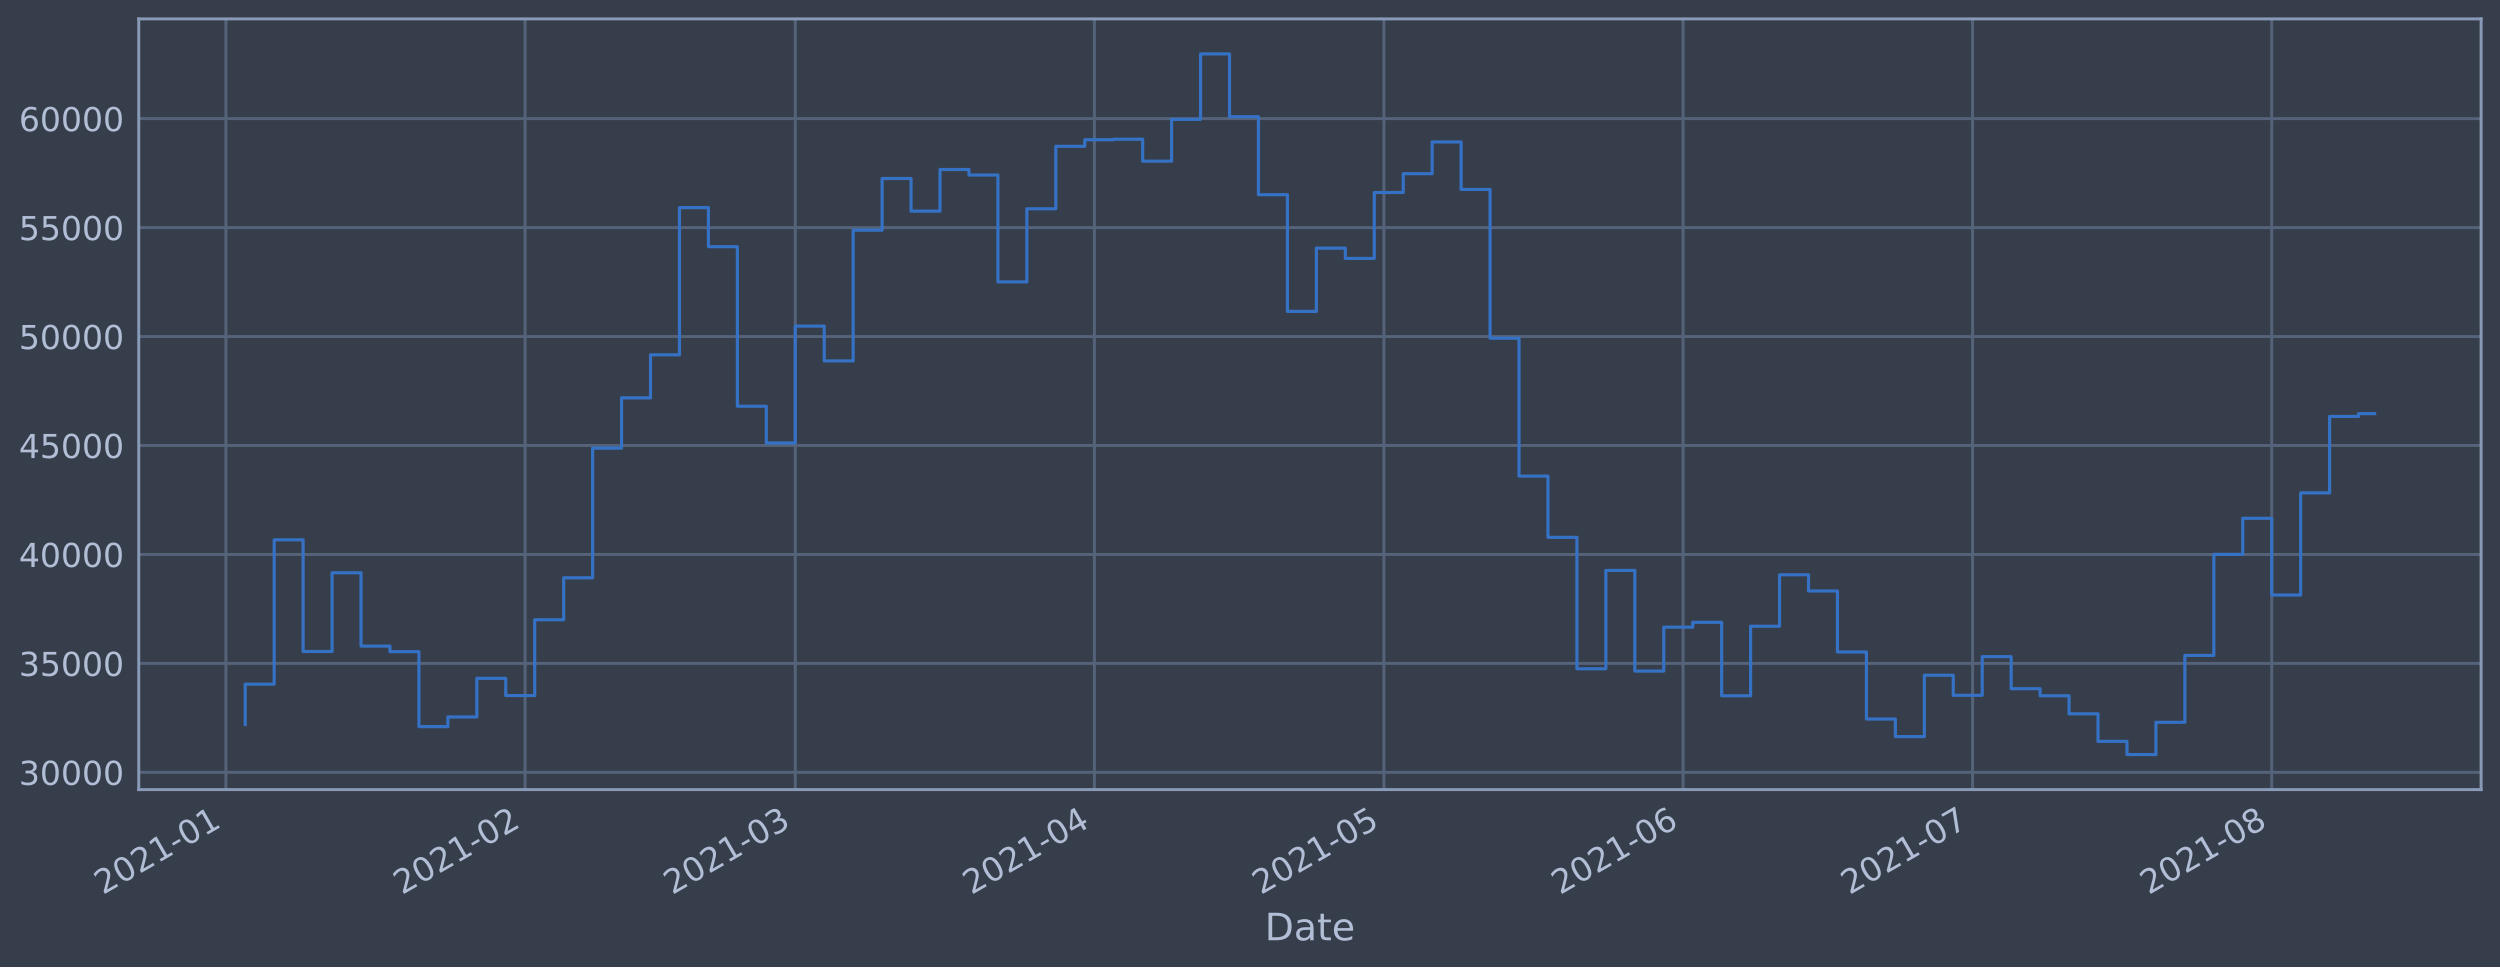
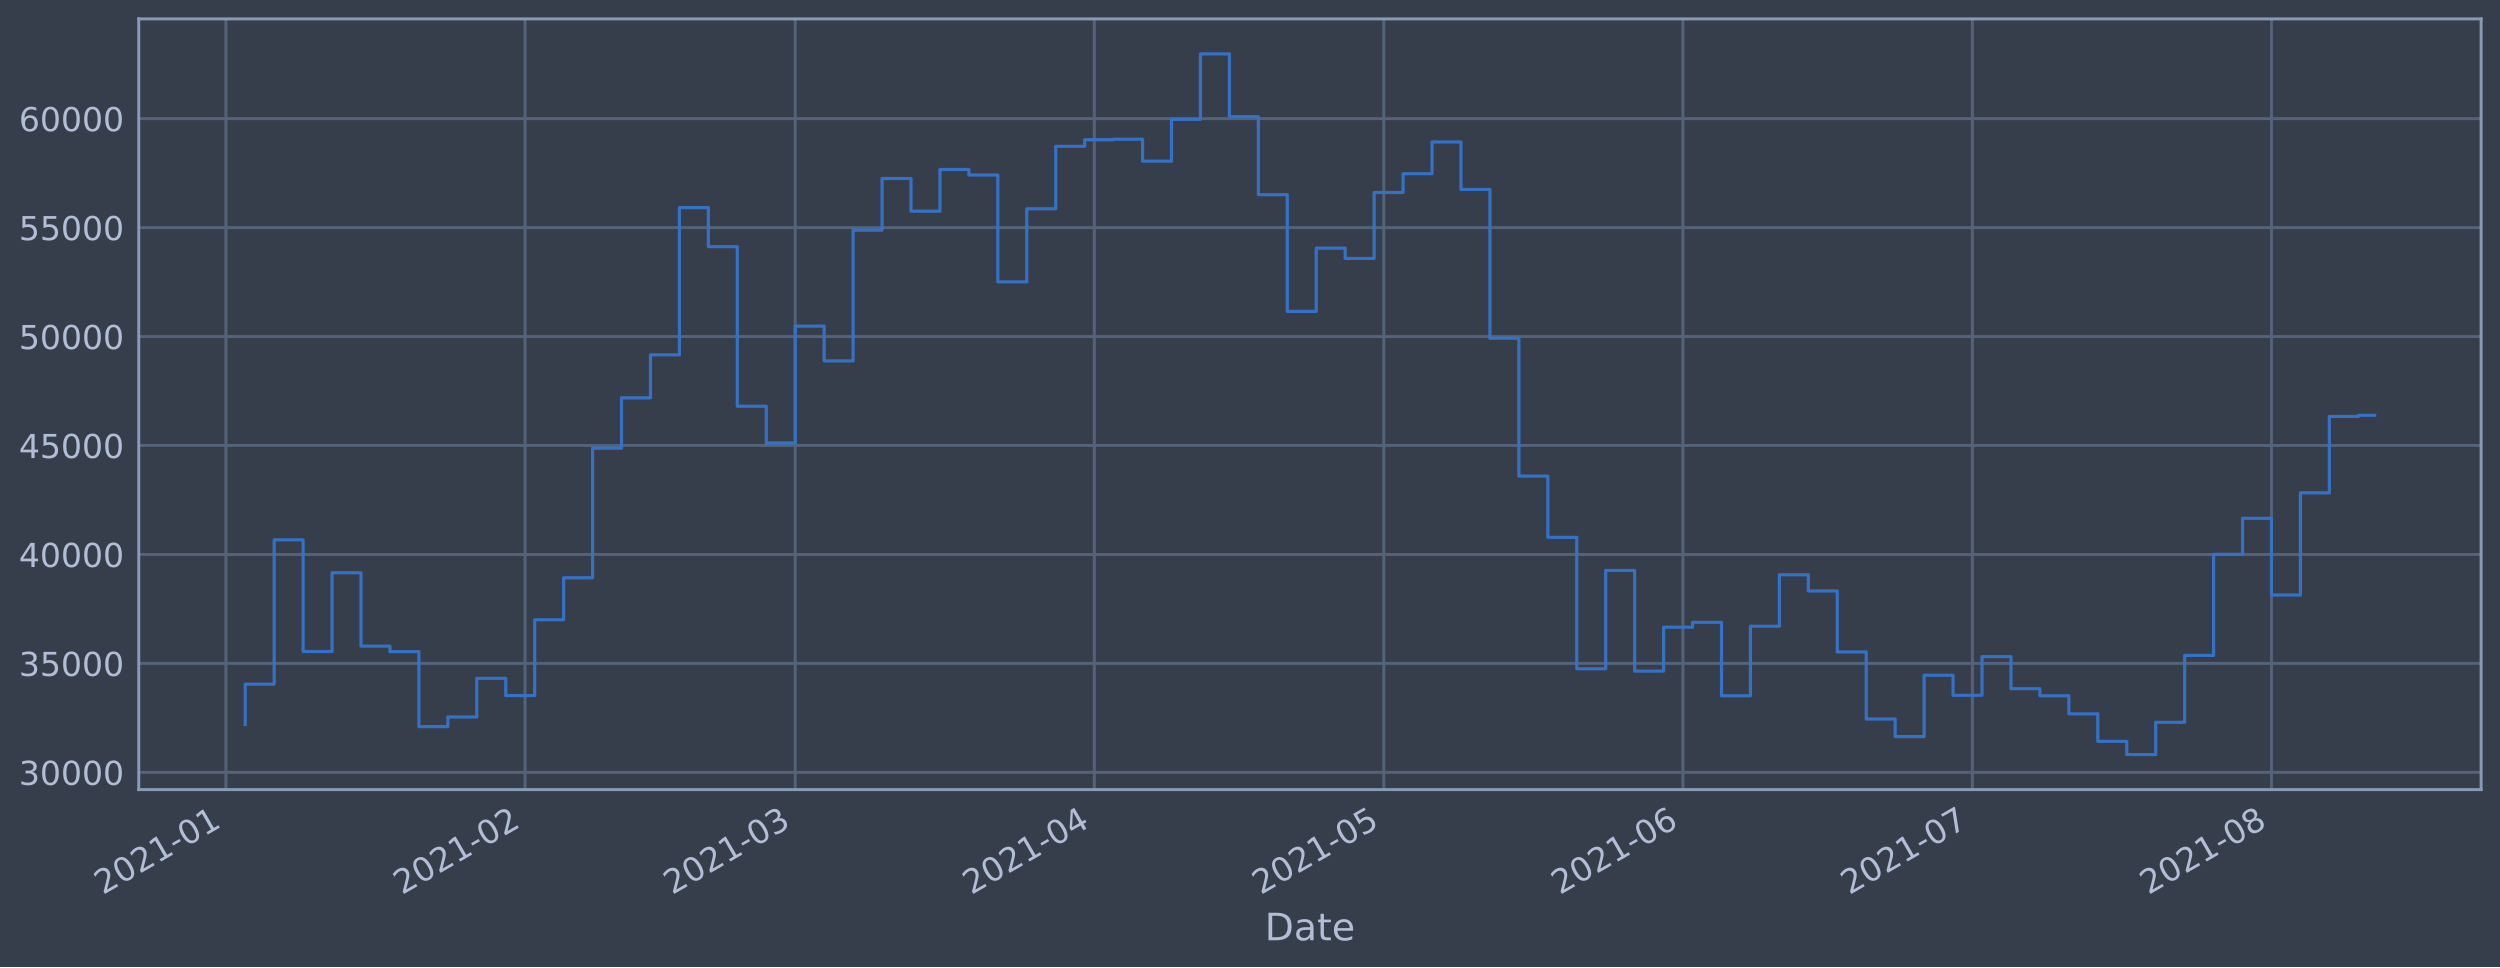
<svg xmlns="http://www.w3.org/2000/svg" xmlns:xlink="http://www.w3.org/1999/xlink" height="368.58pt" version="1.1" viewBox="0 0 952.884 368.58" width="952.884pt">
  <defs>
    <style type="text/css">*{stroke-linecap:butt;stroke-linejoin:round;}</style>
  </defs>
  <g id="figure_1">
    <g id="patch_1">
      <path d="M 0 368.58  L 952.884 368.58  L 952.884 0  L 0 0  z " style="fill:#373e4b;" />
    </g>
    <g id="axes_1">
      <g id="patch_2">
        <path d="M 52.884 300.96  L 945.684 300.96  L 945.684 7.2  L 52.884 7.2  z " style="fill:#373e4b;" />
      </g>
      <g id="matplotlib.axis_1">
        <g id="xtick_1">
          <g id="line2d_1">
-             <path clip-path="url(#p283495af3b)" d="M 86.109 300.96  L 86.109 7.2  " style="fill:none;stroke:#546379;stroke-linecap:square;stroke-width:1.12;" />
+             <path clip-path="url(#p76e92de766)" d="M 86.11 300.96  L 86.11 7.2  " style="fill:none;stroke:#546379;stroke-linecap:square;stroke-width:1.12;" />
          </g>
          <g id="line2d_2" />
          <g id="text_1">
-             <g style="fill:#b1bed6;" transform="translate(39.20605 341.1745)rotate(-30)scale(0.126 -0.126)">
+             <g style="fill:#b1bed6;" transform="translate(39.20688 341.1745)rotate(-30)scale(0.126 -0.126)">
              <defs>
                <path d="M 1228 531  L 3431 531  L 3431 0  L 469 0  L 469 531  Q 828 903 1448 1529  Q 2069 2156 2228 2338  Q 2531 2678 2651 2914  Q 2772 3150 2772 3378  Q 2772 3750 2511 3984  Q 2250 4219 1831 4219  Q 1534 4219 1204 4116  Q 875 4013 500 3803  L 500 4441  Q 881 4594 1212 4672  Q 1544 4750 1819 4750  Q 2544 4750 2975 4387  Q 3406 4025 3406 3419  Q 3406 3131 3298 2873  Q 3191 2616 2906 2266  Q 2828 2175 2409 1742  Q 1991 1309 1228 531  z " id="DejaVuSans-32" transform="scale(0.015625)" />
                <path d="M 2034 4250  Q 1547 4250 1301 3770  Q 1056 3291 1056 2328  Q 1056 1369 1301 889  Q 1547 409 2034 409  Q 2525 409 2770 889  Q 3016 1369 3016 2328  Q 3016 3291 2770 3770  Q 2525 4250 2034 4250  z M 2034 4750  Q 2819 4750 3233 4129  Q 3647 3509 3647 2328  Q 3647 1150 3233 529  Q 2819 -91 2034 -91  Q 1250 -91 836 529  Q 422 1150 422 2328  Q 422 3509 836 4129  Q 1250 4750 2034 4750  z " id="DejaVuSans-30" transform="scale(0.015625)" />
                <path d="M 794 531  L 1825 531  L 1825 4091  L 703 3866  L 703 4441  L 1819 4666  L 2450 4666  L 2450 531  L 3481 531  L 3481 0  L 794 0  L 794 531  z " id="DejaVuSans-31" transform="scale(0.015625)" />
                <path d="M 313 2009  L 1997 2009  L 1997 1497  L 313 1497  L 313 2009  z " id="DejaVuSans-2d" transform="scale(0.015625)" />
              </defs>
              <use xlink:href="#DejaVuSans-32" />
              <use x="63.623" xlink:href="#DejaVuSans-30" />
              <use x="127.246" xlink:href="#DejaVuSans-32" />
              <use x="190.869" xlink:href="#DejaVuSans-31" />
              <use x="254.492" xlink:href="#DejaVuSans-2d" />
              <use x="290.576" xlink:href="#DejaVuSans-30" />
              <use x="354.199" xlink:href="#DejaVuSans-31" />
            </g>
          </g>
        </g>
        <g id="xtick_2">
          <g id="line2d_3">
-             <path clip-path="url(#p283495af3b)" d="M 200.131 300.96  L 200.131 7.2  " style="fill:none;stroke:#546379;stroke-linecap:square;stroke-width:1.12;" />
+             <path clip-path="url(#p76e92de766)" d="M 200.119 300.96  L 200.119 7.2  " style="fill:none;stroke:#546379;stroke-linecap:square;stroke-width:1.12;" />
          </g>
          <g id="line2d_4" />
          <g id="text_2">
-             <g style="fill:#b1bed6;" transform="translate(153.2278 341.1745)rotate(-30)scale(0.126 -0.126)">
+             <g style="fill:#b1bed6;" transform="translate(153.2157 341.1745)rotate(-30)scale(0.126 -0.126)">
              <use xlink:href="#DejaVuSans-32" />
              <use x="63.623" xlink:href="#DejaVuSans-30" />
              <use x="127.246" xlink:href="#DejaVuSans-32" />
              <use x="190.869" xlink:href="#DejaVuSans-31" />
              <use x="254.492" xlink:href="#DejaVuSans-2d" />
              <use x="290.576" xlink:href="#DejaVuSans-30" />
              <use x="354.199" xlink:href="#DejaVuSans-32" />
            </g>
          </g>
        </g>
        <g id="xtick_3">
          <g id="line2d_5">
-             <path clip-path="url(#p283495af3b)" d="M 303.119 300.96  L 303.119 7.2  " style="fill:none;stroke:#546379;stroke-linecap:square;stroke-width:1.12;" />
+             <path clip-path="url(#p76e92de766)" d="M 303.095 300.96  L 303.095 7.2  " style="fill:none;stroke:#546379;stroke-linecap:square;stroke-width:1.12;" />
          </g>
          <g id="line2d_6" />
          <g id="text_3">
-             <g style="fill:#b1bed6;" transform="translate(256.2152 341.1745)rotate(-30)scale(0.126 -0.126)">
+             <g style="fill:#b1bed6;" transform="translate(256.1915 341.1745)rotate(-30)scale(0.126 -0.126)">
              <defs>
                <path d="M 2597 2516  Q 3050 2419 3304 2112  Q 3559 1806 3559 1356  Q 3559 666 3084 287  Q 2609 -91 1734 -91  Q 1441 -91 1130 -33  Q 819 25 488 141  L 488 750  Q 750 597 1062 519  Q 1375 441 1716 441  Q 2309 441 2620 675  Q 2931 909 2931 1356  Q 2931 1769 2642 2001  Q 2353 2234 1838 2234  L 1294 2234  L 1294 2753  L 1863 2753  Q 2328 2753 2575 2939  Q 2822 3125 2822 3475  Q 2822 3834 2567 4026  Q 2313 4219 1838 4219  Q 1578 4219 1281 4162  Q 984 4106 628 3988  L 628 4550  Q 988 4650 1302 4700  Q 1616 4750 1894 4750  Q 2613 4750 3031 4423  Q 3450 4097 3450 3541  Q 3450 3153 3228 2886  Q 3006 2619 2597 2516  z " id="DejaVuSans-33" transform="scale(0.015625)" />
              </defs>
              <use xlink:href="#DejaVuSans-32" />
              <use x="63.623" xlink:href="#DejaVuSans-30" />
              <use x="127.246" xlink:href="#DejaVuSans-32" />
              <use x="190.869" xlink:href="#DejaVuSans-31" />
              <use x="254.492" xlink:href="#DejaVuSans-2d" />
              <use x="290.576" xlink:href="#DejaVuSans-30" />
              <use x="354.199" xlink:href="#DejaVuSans-33" />
            </g>
          </g>
        </g>
        <g id="xtick_4">
          <g id="line2d_7">
-             <path clip-path="url(#p283495af3b)" d="M 417.14 300.96  L 417.14 7.2  " style="fill:none;stroke:#546379;stroke-linecap:square;stroke-width:1.12;" />
+             <path clip-path="url(#p76e92de766)" d="M 417.104 300.96  L 417.104 7.2  " style="fill:none;stroke:#546379;stroke-linecap:square;stroke-width:1.12;" />
          </g>
          <g id="line2d_8" />
          <g id="text_4">
-             <g style="fill:#b1bed6;" transform="translate(370.237 341.1745)rotate(-30)scale(0.126 -0.126)">
+             <g style="fill:#b1bed6;" transform="translate(370.2004 341.1745)rotate(-30)scale(0.126 -0.126)">
              <defs>
                <path d="M 2419 4116  L 825 1625  L 2419 1625  L 2419 4116  z M 2253 4666  L 3047 4666  L 3047 1625  L 3713 1625  L 3713 1100  L 3047 1100  L 3047 0  L 2419 0  L 2419 1100  L 313 1100  L 313 1709  L 2253 4666  z " id="DejaVuSans-34" transform="scale(0.015625)" />
              </defs>
              <use xlink:href="#DejaVuSans-32" />
              <use x="63.623" xlink:href="#DejaVuSans-30" />
              <use x="127.246" xlink:href="#DejaVuSans-32" />
              <use x="190.869" xlink:href="#DejaVuSans-31" />
              <use x="254.492" xlink:href="#DejaVuSans-2d" />
              <use x="290.576" xlink:href="#DejaVuSans-30" />
              <use x="354.199" xlink:href="#DejaVuSans-34" />
            </g>
          </g>
        </g>
        <g id="xtick_5">
          <g id="line2d_9">
-             <path clip-path="url(#p283495af3b)" d="M 527.484 300.96  L 527.484 7.2  " style="fill:none;stroke:#546379;stroke-linecap:square;stroke-width:1.12;" />
+             <path clip-path="url(#p76e92de766)" d="M 527.435 300.96  L 527.435 7.2  " style="fill:none;stroke:#546379;stroke-linecap:square;stroke-width:1.12;" />
          </g>
          <g id="line2d_10" />
          <g id="text_5">
-             <g style="fill:#b1bed6;" transform="translate(480.5807 341.1745)rotate(-30)scale(0.126 -0.126)">
+             <g style="fill:#b1bed6;" transform="translate(480.5315 341.1745)rotate(-30)scale(0.126 -0.126)">
              <defs>
                <path d="M 691 4666  L 3169 4666  L 3169 4134  L 1269 4134  L 1269 2991  Q 1406 3038 1543 3061  Q 1681 3084 1819 3084  Q 2600 3084 3056 2656  Q 3513 2228 3513 1497  Q 3513 744 3044 326  Q 2575 -91 1722 -91  Q 1428 -91 1123 -41  Q 819 9 494 109  L 494 744  Q 775 591 1075 516  Q 1375 441 1709 441  Q 2250 441 2565 725  Q 2881 1009 2881 1497  Q 2881 1984 2565 2268  Q 2250 2553 1709 2553  Q 1456 2553 1204 2497  Q 953 2441 691 2322  L 691 4666  z " id="DejaVuSans-35" transform="scale(0.015625)" />
              </defs>
              <use xlink:href="#DejaVuSans-32" />
              <use x="63.623" xlink:href="#DejaVuSans-30" />
              <use x="127.246" xlink:href="#DejaVuSans-32" />
              <use x="190.869" xlink:href="#DejaVuSans-31" />
              <use x="254.492" xlink:href="#DejaVuSans-2d" />
              <use x="290.576" xlink:href="#DejaVuSans-30" />
              <use x="354.199" xlink:href="#DejaVuSans-35" />
            </g>
          </g>
        </g>
        <g id="xtick_6">
          <g id="line2d_11">
-             <path clip-path="url(#p283495af3b)" d="M 641.506 300.96  L 641.506 7.2  " style="fill:none;stroke:#546379;stroke-linecap:square;stroke-width:1.12;" />
+             <path clip-path="url(#p76e92de766)" d="M 641.444 300.96  L 641.444 7.2  " style="fill:none;stroke:#546379;stroke-linecap:square;stroke-width:1.12;" />
          </g>
          <g id="line2d_12" />
          <g id="text_6">
-             <g style="fill:#b1bed6;" transform="translate(594.6025 341.1745)rotate(-30)scale(0.126 -0.126)">
+             <g style="fill:#b1bed6;" transform="translate(594.5404 341.1745)rotate(-30)scale(0.126 -0.126)">
              <defs>
                <path d="M 2113 2584  Q 1688 2584 1439 2293  Q 1191 2003 1191 1497  Q 1191 994 1439 701  Q 1688 409 2113 409  Q 2538 409 2786 701  Q 3034 994 3034 1497  Q 3034 2003 2786 2293  Q 2538 2584 2113 2584  z M 3366 4563  L 3366 3988  Q 3128 4100 2886 4159  Q 2644 4219 2406 4219  Q 1781 4219 1451 3797  Q 1122 3375 1075 2522  Q 1259 2794 1537 2939  Q 1816 3084 2150 3084  Q 2853 3084 3261 2657  Q 3669 2231 3669 1497  Q 3669 778 3244 343  Q 2819 -91 2113 -91  Q 1303 -91 875 529  Q 447 1150 447 2328  Q 447 3434 972 4092  Q 1497 4750 2381 4750  Q 2619 4750 2861 4703  Q 3103 4656 3366 4563  z " id="DejaVuSans-36" transform="scale(0.015625)" />
              </defs>
              <use xlink:href="#DejaVuSans-32" />
              <use x="63.623" xlink:href="#DejaVuSans-30" />
              <use x="127.246" xlink:href="#DejaVuSans-32" />
              <use x="190.869" xlink:href="#DejaVuSans-31" />
              <use x="254.492" xlink:href="#DejaVuSans-2d" />
              <use x="290.576" xlink:href="#DejaVuSans-30" />
              <use x="354.199" xlink:href="#DejaVuSans-36" />
            </g>
          </g>
        </g>
        <g id="xtick_7">
          <g id="line2d_13">
-             <path clip-path="url(#p283495af3b)" d="M 751.849 300.96  L 751.849 7.2  " style="fill:none;stroke:#546379;stroke-linecap:square;stroke-width:1.12;" />
+             <path clip-path="url(#p76e92de766)" d="M 751.775 300.96  L 751.775 7.2  " style="fill:none;stroke:#546379;stroke-linecap:square;stroke-width:1.12;" />
          </g>
          <g id="line2d_14" />
          <g id="text_7">
-             <g style="fill:#b1bed6;" transform="translate(704.9461 341.1745)rotate(-30)scale(0.126 -0.126)">
+             <g style="fill:#b1bed6;" transform="translate(704.8715 341.1745)rotate(-30)scale(0.126 -0.126)">
              <defs>
                <path d="M 525 4666  L 3525 4666  L 3525 4397  L 1831 0  L 1172 0  L 2766 4134  L 525 4134  L 525 4666  z " id="DejaVuSans-37" transform="scale(0.015625)" />
              </defs>
              <use xlink:href="#DejaVuSans-32" />
              <use x="63.623" xlink:href="#DejaVuSans-30" />
              <use x="127.246" xlink:href="#DejaVuSans-32" />
              <use x="190.869" xlink:href="#DejaVuSans-31" />
              <use x="254.492" xlink:href="#DejaVuSans-2d" />
              <use x="290.576" xlink:href="#DejaVuSans-30" />
              <use x="354.199" xlink:href="#DejaVuSans-37" />
            </g>
          </g>
        </g>
        <g id="xtick_8">
          <g id="line2d_15">
-             <path clip-path="url(#p283495af3b)" d="M 865.871 300.96  L 865.871 7.2  " style="fill:none;stroke:#546379;stroke-linecap:square;stroke-width:1.12;" />
+             <path clip-path="url(#p76e92de766)" d="M 865.784 300.96  L 865.784 7.2  " style="fill:none;stroke:#546379;stroke-linecap:square;stroke-width:1.12;" />
          </g>
          <g id="line2d_16" />
          <g id="text_8">
-             <g style="fill:#b1bed6;" transform="translate(818.9679 341.1745)rotate(-30)scale(0.126 -0.126)">
+             <g style="fill:#b1bed6;" transform="translate(818.8804 341.1745)rotate(-30)scale(0.126 -0.126)">
              <defs>
                <path d="M 2034 2216  Q 1584 2216 1326 1975  Q 1069 1734 1069 1313  Q 1069 891 1326 650  Q 1584 409 2034 409  Q 2484 409 2743 651  Q 3003 894 3003 1313  Q 3003 1734 2745 1975  Q 2488 2216 2034 2216  z M 1403 2484  Q 997 2584 770 2862  Q 544 3141 544 3541  Q 544 4100 942 4425  Q 1341 4750 2034 4750  Q 2731 4750 3128 4425  Q 3525 4100 3525 3541  Q 3525 3141 3298 2862  Q 3072 2584 2669 2484  Q 3125 2378 3379 2068  Q 3634 1759 3634 1313  Q 3634 634 3220 271  Q 2806 -91 2034 -91  Q 1263 -91 848 271  Q 434 634 434 1313  Q 434 1759 690 2068  Q 947 2378 1403 2484  z M 1172 3481  Q 1172 3119 1398 2916  Q 1625 2713 2034 2713  Q 2441 2713 2670 2916  Q 2900 3119 2900 3481  Q 2900 3844 2670 4047  Q 2441 4250 2034 4250  Q 1625 4250 1398 4047  Q 1172 3844 1172 3481  z " id="DejaVuSans-38" transform="scale(0.015625)" />
              </defs>
              <use xlink:href="#DejaVuSans-32" />
              <use x="63.623" xlink:href="#DejaVuSans-30" />
              <use x="127.246" xlink:href="#DejaVuSans-32" />
              <use x="190.869" xlink:href="#DejaVuSans-31" />
              <use x="254.492" xlink:href="#DejaVuSans-2d" />
              <use x="290.576" xlink:href="#DejaVuSans-30" />
              <use x="354.199" xlink:href="#DejaVuSans-38" />
            </g>
          </g>
        </g>
        <g id="text_9">
          <g style="fill:#b1bed6;" transform="translate(482.0746 358.3856)scale(0.144 -0.144)">
            <defs>
              <path d="M 1259 4147  L 1259 519  L 2022 519  Q 2988 519 3436 956  Q 3884 1394 3884 2338  Q 3884 3275 3436 3711  Q 2988 4147 2022 4147  L 1259 4147  z M 628 4666  L 1925 4666  Q 3281 4666 3915 4102  Q 4550 3538 4550 2338  Q 4550 1131 3912 565  Q 3275 0 1925 0  L 628 0  L 628 4666  z " id="DejaVuSans-44" transform="scale(0.015625)" />
              <path d="M 2194 1759  Q 1497 1759 1228 1600  Q 959 1441 959 1056  Q 959 750 1161 570  Q 1363 391 1709 391  Q 2188 391 2477 730  Q 2766 1069 2766 1631  L 2766 1759  L 2194 1759  z M 3341 1997  L 3341 0  L 2766 0  L 2766 531  Q 2569 213 2275 61  Q 1981 -91 1556 -91  Q 1019 -91 701 211  Q 384 513 384 1019  Q 384 1609 779 1909  Q 1175 2209 1959 2209  L 2766 2209  L 2766 2266  Q 2766 2663 2505 2880  Q 2244 3097 1772 3097  Q 1472 3097 1187 3025  Q 903 2953 641 2809  L 641 3341  Q 956 3463 1253 3523  Q 1550 3584 1831 3584  Q 2591 3584 2966 3190  Q 3341 2797 3341 1997  z " id="DejaVuSans-61" transform="scale(0.015625)" />
              <path d="M 1172 4494  L 1172 3500  L 2356 3500  L 2356 3053  L 1172 3053  L 1172 1153  Q 1172 725 1289 603  Q 1406 481 1766 481  L 2356 481  L 2356 0  L 1766 0  Q 1100 0 847 248  Q 594 497 594 1153  L 594 3053  L 172 3053  L 172 3500  L 594 3500  L 594 4494  L 1172 4494  z " id="DejaVuSans-74" transform="scale(0.015625)" />
              <path d="M 3597 1894  L 3597 1613  L 953 1613  Q 991 1019 1311 708  Q 1631 397 2203 397  Q 2534 397 2845 478  Q 3156 559 3463 722  L 3463 178  Q 3153 47 2828 -22  Q 2503 -91 2169 -91  Q 1331 -91 842 396  Q 353 884 353 1716  Q 353 2575 817 3079  Q 1281 3584 2069 3584  Q 2775 3584 3186 3129  Q 3597 2675 3597 1894  z M 3022 2063  Q 3016 2534 2758 2815  Q 2500 3097 2075 3097  Q 1594 3097 1305 2825  Q 1016 2553 972 2059  L 3022 2063  z " id="DejaVuSans-65" transform="scale(0.015625)" />
            </defs>
            <use xlink:href="#DejaVuSans-44" />
            <use x="77.002" xlink:href="#DejaVuSans-61" />
            <use x="138.281" xlink:href="#DejaVuSans-74" />
            <use x="177.49" xlink:href="#DejaVuSans-65" />
          </g>
        </g>
      </g>
      <g id="matplotlib.axis_2">
        <g id="ytick_1">
          <g id="line2d_17">
-             <path clip-path="url(#p283495af3b)" d="M 52.884 294.384  L 945.684 294.384  " style="fill:none;stroke:#546379;stroke-linecap:square;stroke-width:1.12;" />
+             <path clip-path="url(#p76e92de766)" d="M 52.884 294.384  L 945.684 294.384  " style="fill:none;stroke:#546379;stroke-linecap:square;stroke-width:1.12;" />
          </g>
          <g id="line2d_18" />
          <g id="text_10">
            <g style="fill:#b1bed6;" transform="translate(7.2 299.1712)scale(0.126 -0.126)">
              <use xlink:href="#DejaVuSans-33" />
              <use x="63.623" xlink:href="#DejaVuSans-30" />
              <use x="127.246" xlink:href="#DejaVuSans-30" />
              <use x="190.869" xlink:href="#DejaVuSans-30" />
              <use x="254.492" xlink:href="#DejaVuSans-30" />
            </g>
          </g>
        </g>
        <g id="ytick_2">
          <g id="line2d_19">
-             <path clip-path="url(#p283495af3b)" d="M 52.884 252.856  L 945.684 252.856  " style="fill:none;stroke:#546379;stroke-linecap:square;stroke-width:1.12;" />
+             <path clip-path="url(#p76e92de766)" d="M 52.884 252.856  L 945.684 252.856  " style="fill:none;stroke:#546379;stroke-linecap:square;stroke-width:1.12;" />
          </g>
          <g id="line2d_20" />
          <g id="text_11">
            <g style="fill:#b1bed6;" transform="translate(7.2 257.6428)scale(0.126 -0.126)">
              <use xlink:href="#DejaVuSans-33" />
              <use x="63.623" xlink:href="#DejaVuSans-35" />
              <use x="127.246" xlink:href="#DejaVuSans-30" />
              <use x="190.869" xlink:href="#DejaVuSans-30" />
              <use x="254.492" xlink:href="#DejaVuSans-30" />
            </g>
          </g>
        </g>
        <g id="ytick_3">
          <g id="line2d_21">
-             <path clip-path="url(#p283495af3b)" d="M 52.884 211.327  L 945.684 211.327  " style="fill:none;stroke:#546379;stroke-linecap:square;stroke-width:1.12;" />
+             <path clip-path="url(#p76e92de766)" d="M 52.884 211.327  L 945.684 211.327  " style="fill:none;stroke:#546379;stroke-linecap:square;stroke-width:1.12;" />
          </g>
          <g id="line2d_22" />
          <g id="text_12">
            <g style="fill:#b1bed6;" transform="translate(7.2 216.1143)scale(0.126 -0.126)">
              <use xlink:href="#DejaVuSans-34" />
              <use x="63.623" xlink:href="#DejaVuSans-30" />
              <use x="127.246" xlink:href="#DejaVuSans-30" />
              <use x="190.869" xlink:href="#DejaVuSans-30" />
              <use x="254.492" xlink:href="#DejaVuSans-30" />
            </g>
          </g>
        </g>
        <g id="ytick_4">
          <g id="line2d_23">
-             <path clip-path="url(#p283495af3b)" d="M 52.884 169.799  L 945.684 169.799  " style="fill:none;stroke:#546379;stroke-linecap:square;stroke-width:1.12;" />
+             <path clip-path="url(#p76e92de766)" d="M 52.884 169.799  L 945.684 169.799  " style="fill:none;stroke:#546379;stroke-linecap:square;stroke-width:1.12;" />
          </g>
          <g id="line2d_24" />
          <g id="text_13">
            <g style="fill:#b1bed6;" transform="translate(7.2 174.5858)scale(0.126 -0.126)">
              <use xlink:href="#DejaVuSans-34" />
              <use x="63.623" xlink:href="#DejaVuSans-35" />
              <use x="127.246" xlink:href="#DejaVuSans-30" />
              <use x="190.869" xlink:href="#DejaVuSans-30" />
              <use x="254.492" xlink:href="#DejaVuSans-30" />
            </g>
          </g>
        </g>
        <g id="ytick_5">
          <g id="line2d_25">
-             <path clip-path="url(#p283495af3b)" d="M 52.884 128.27  L 945.684 128.27  " style="fill:none;stroke:#546379;stroke-linecap:square;stroke-width:1.12;" />
+             <path clip-path="url(#p76e92de766)" d="M 52.884 128.27  L 945.684 128.27  " style="fill:none;stroke:#546379;stroke-linecap:square;stroke-width:1.12;" />
          </g>
          <g id="line2d_26" />
          <g id="text_14">
            <g style="fill:#b1bed6;" transform="translate(7.2 133.0573)scale(0.126 -0.126)">
              <use xlink:href="#DejaVuSans-35" />
              <use x="63.623" xlink:href="#DejaVuSans-30" />
              <use x="127.246" xlink:href="#DejaVuSans-30" />
              <use x="190.869" xlink:href="#DejaVuSans-30" />
              <use x="254.492" xlink:href="#DejaVuSans-30" />
            </g>
          </g>
        </g>
        <g id="ytick_6">
          <g id="line2d_27">
-             <path clip-path="url(#p283495af3b)" d="M 52.884 86.742  L 945.684 86.742  " style="fill:none;stroke:#546379;stroke-linecap:square;stroke-width:1.12;" />
+             <path clip-path="url(#p76e92de766)" d="M 52.884 86.742  L 945.684 86.742  " style="fill:none;stroke:#546379;stroke-linecap:square;stroke-width:1.12;" />
          </g>
          <g id="line2d_28" />
          <g id="text_15">
            <g style="fill:#b1bed6;" transform="translate(7.2 91.52883)scale(0.126 -0.126)">
              <use xlink:href="#DejaVuSans-35" />
              <use x="63.623" xlink:href="#DejaVuSans-35" />
              <use x="127.246" xlink:href="#DejaVuSans-30" />
              <use x="190.869" xlink:href="#DejaVuSans-30" />
              <use x="254.492" xlink:href="#DejaVuSans-30" />
            </g>
          </g>
        </g>
        <g id="ytick_7">
          <g id="line2d_29">
-             <path clip-path="url(#p283495af3b)" d="M 52.884 45.213  L 945.684 45.213  " style="fill:none;stroke:#546379;stroke-linecap:square;stroke-width:1.12;" />
+             <path clip-path="url(#p76e92de766)" d="M 52.884 45.213  L 945.684 45.213  " style="fill:none;stroke:#546379;stroke-linecap:square;stroke-width:1.12;" />
          </g>
          <g id="line2d_30" />
          <g id="text_16">
            <g style="fill:#b1bed6;" transform="translate(7.2 50.00035)scale(0.126 -0.126)">
              <use xlink:href="#DejaVuSans-36" />
              <use x="63.623" xlink:href="#DejaVuSans-30" />
              <use x="127.246" xlink:href="#DejaVuSans-30" />
              <use x="190.869" xlink:href="#DejaVuSans-30" />
              <use x="254.492" xlink:href="#DejaVuSans-30" />
            </g>
          </g>
        </g>
      </g>
      <g id="line2d_31">
-         <path clip-path="url(#p283495af3b)" d="M 93.466 276.149  L 93.466 260.774  L 104.5 260.774  L 104.5 205.76  L 115.534 205.76  L 115.534 248.33  L 126.569 248.33  L 126.569 218.317  L 137.603 218.317  L 137.603 246.269  L 148.637 246.269  L 148.637 248.379  L 159.672 248.379  L 159.672 276.944  L 170.706 276.944  L 170.706 273.273  L 181.74 273.273  L 181.74 258.551  L 192.775 258.551  L 192.775 265.124  L 203.809 265.124  L 203.809 236.227  L 214.844 236.227  L 214.844 220.23  L 225.878 220.23  L 225.878 170.811  L 236.912 170.811  L 236.912 151.649  L 247.947 151.649  L 247.947 135.246  L 258.981 135.246  L 258.981 79.13  L 270.015 79.13  L 270.015 94.023  L 281.05 94.023  L 281.05 154.845  L 292.084 154.845  L 292.084 168.853  L 303.119 168.853  L 303.119 124.303  L 314.153 124.303  L 314.153 137.559  L 325.187 137.559  L 325.187 87.726  L 336.222 87.726  L 336.222 68.027  L 347.256 68.027  L 347.256 80.473  L 358.29 80.473  L 358.29 64.6  L 369.325 64.6  L 369.325 66.715  L 380.359 66.715  L 380.359 107.438  L 391.393 107.438  L 391.393 79.566  L 402.428 79.566  L 402.428 55.76  L 413.462 55.76  L 413.462 53.259  L 424.497 53.259  L 424.497 53.07  L 435.531 53.07  L 435.531 61.421  L 446.565 61.421  L 446.565 45.505  L 457.6 45.505  L 457.6 20.553  L 468.634 20.553  L 468.634 44.49  L 479.668 44.49  L 479.668 74.218  L 490.703 74.218  L 490.703 118.693  L 501.737 118.693  L 501.737 94.577  L 512.771 94.577  L 512.771 98.501  L 523.806 98.501  L 523.806 73.366  L 534.84 73.366  L 534.84 66.2  L 545.875 66.2  L 545.875 54.11  L 556.909 54.11  L 556.909 72.207  L 567.943 72.207  L 567.943 128.914  L 578.978 128.914  L 578.978 181.458  L 590.012 181.458  L 590.012 204.813  L 601.046 204.813  L 601.046 254.894  L 612.081 254.894  L 612.081 217.423  L 623.115 217.423  L 623.115 255.782  L 634.149 255.782  L 634.149 239.046  L 645.184 239.046  L 645.184 237.195  L 656.218 237.195  L 656.218 265.191  L 667.253 265.191  L 667.253 238.698  L 678.287 238.698  L 678.287 219.078  L 689.321 219.078  L 689.321 225.24  L 700.356 225.24  L 700.356 248.502  L 711.39 248.502  L 711.39 274.055  L 722.424 274.055  L 722.424 280.758  L 733.459 280.758  L 733.459 257.368  L 744.493 257.368  L 744.493 265.008  L 755.528 265.008  L 755.528 250.287  L 766.562 250.287  L 766.562 262.498  L 777.596 262.498  L 777.596 265.185  L 788.631 265.185  L 788.631 272.07  L 799.665 272.07  L 799.665 282.58  L 810.699 282.58  L 810.699 287.607  L 821.734 287.607  L 821.734 275.299  L 832.768 275.299  L 832.768 249.823  L 843.802 249.823  L 843.802 211.306  L 854.837 211.306  L 854.837 197.548  L 865.871 197.548  L 865.871 226.792  L 876.906 226.792  L 876.906 187.856  L 887.94 187.856  L 887.94 158.723  L 898.974 158.723  L 898.974 157.649  L 905.102 157.649  L 905.102 157.649  " style="fill:none;stroke:#3572c6;stroke-linecap:square;stroke-width:1.2;" />
+         <path clip-path="url(#p76e92de766)" d="M 93.466 276.149  L 93.466 260.774  L 104.499 260.774  L 104.499 205.76  L 115.532 205.76  L 115.532 248.33  L 126.565 248.33  L 126.565 218.317  L 137.598 218.317  L 137.598 246.269  L 148.631 246.269  L 148.631 248.379  L 159.664 248.379  L 159.664 276.944  L 170.697 276.944  L 170.697 273.273  L 181.73 273.273  L 181.73 258.551  L 192.764 258.551  L 192.764 265.124  L 203.797 265.124  L 203.797 236.227  L 214.83 236.227  L 214.83 220.23  L 225.863 220.23  L 225.863 170.811  L 236.896 170.811  L 236.896 151.649  L 247.929 151.649  L 247.929 135.246  L 258.962 135.246  L 258.962 79.13  L 269.995 79.13  L 269.995 94.023  L 281.029 94.023  L 281.029 154.845  L 292.062 154.845  L 292.062 168.853  L 303.095 168.853  L 303.095 124.303  L 314.128 124.303  L 314.128 137.559  L 325.161 137.559  L 325.161 87.726  L 336.194 87.726  L 336.194 68.027  L 347.227 68.027  L 347.227 80.473  L 358.26 80.473  L 358.26 64.6  L 369.293 64.6  L 369.293 66.715  L 380.327 66.715  L 380.327 107.438  L 391.36 107.438  L 391.36 79.566  L 402.393 79.566  L 402.393 55.76  L 413.426 55.76  L 413.426 53.259  L 424.459 53.259  L 424.459 53.07  L 435.492 53.07  L 435.492 61.421  L 446.525 61.421  L 446.525 45.505  L 457.558 45.505  L 457.558 20.553  L 468.592 20.553  L 468.592 44.49  L 479.625 44.49  L 479.625 74.218  L 490.658 74.218  L 490.658 118.693  L 501.691 118.693  L 501.691 94.577  L 512.724 94.577  L 512.724 98.501  L 523.757 98.501  L 523.757 73.366  L 534.79 73.366  L 534.79 66.2  L 545.823 66.2  L 545.823 54.11  L 556.856 54.11  L 556.856 72.207  L 567.89 72.207  L 567.89 128.914  L 578.923 128.914  L 578.923 181.458  L 589.956 181.458  L 589.956 204.813  L 600.989 204.813  L 600.989 254.894  L 612.022 254.894  L 612.022 217.423  L 623.055 217.423  L 623.055 255.782  L 634.088 255.782  L 634.088 239.046  L 645.121 239.046  L 645.121 237.195  L 656.154 237.195  L 656.154 265.191  L 667.188 265.191  L 667.188 238.698  L 678.221 238.698  L 678.221 219.078  L 689.254 219.078  L 689.254 225.24  L 700.287 225.24  L 700.287 248.502  L 711.32 248.502  L 711.32 274.055  L 722.353 274.055  L 722.353 280.758  L 733.386 280.758  L 733.386 257.368  L 744.419 257.368  L 744.419 265.008  L 755.453 265.008  L 755.453 250.287  L 766.486 250.287  L 766.486 262.498  L 777.519 262.498  L 777.519 265.185  L 788.552 265.185  L 788.552 272.07  L 799.585 272.07  L 799.585 282.58  L 810.618 282.58  L 810.618 287.607  L 821.651 287.607  L 821.651 275.299  L 832.684 275.299  L 832.684 249.823  L 843.717 249.823  L 843.717 211.306  L 854.751 211.306  L 854.751 197.548  L 865.784 197.548  L 865.784 226.792  L 876.817 226.792  L 876.817 187.856  L 887.85 187.856  L 887.85 158.723  L 898.883 158.723  L 898.883 158.293  L 905.102 158.293  L 905.102 158.293  " style="fill:none;stroke:#3572c6;stroke-linecap:square;stroke-width:1.2;" />
      </g>
      <g id="patch_3">
        <path d="M 52.884 300.96  L 52.884 7.2  " style="fill:none;stroke:#899ab8;stroke-linecap:square;stroke-linejoin:miter;stroke-width:1.12;" />
      </g>
      <g id="patch_4">
        <path d="M 945.684 300.96  L 945.684 7.2  " style="fill:none;stroke:#899ab8;stroke-linecap:square;stroke-linejoin:miter;stroke-width:1.12;" />
      </g>
      <g id="patch_5">
        <path d="M 52.884 300.96  L 945.684 300.96  " style="fill:none;stroke:#899ab8;stroke-linecap:square;stroke-linejoin:miter;stroke-width:1.12;" />
      </g>
      <g id="patch_6">
        <path d="M 52.884 7.2  L 945.684 7.2  " style="fill:none;stroke:#899ab8;stroke-linecap:square;stroke-linejoin:miter;stroke-width:1.12;" />
      </g>
    </g>
  </g>
  <defs>
-     <clipPath id="p283495af3b">
+     <clipPath id="p76e92de766">
      <rect height="293.76" width="892.8" x="52.884" y="7.2" />
    </clipPath>
  </defs>
</svg>
